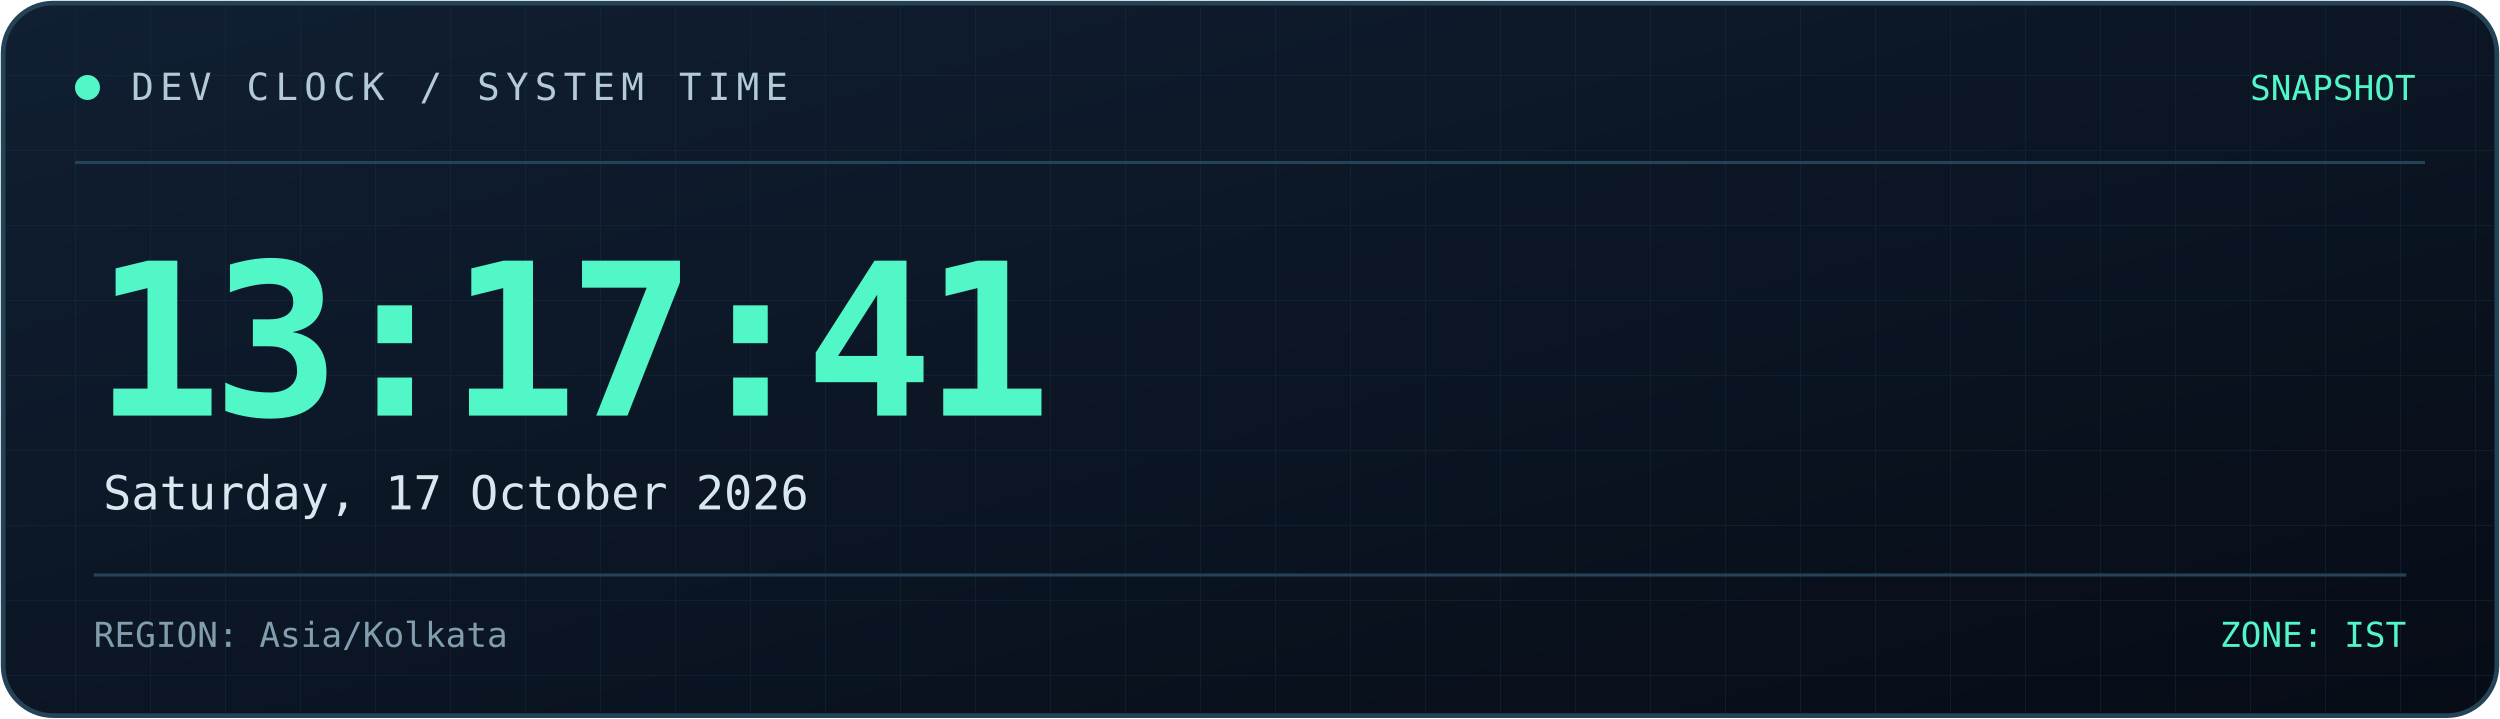
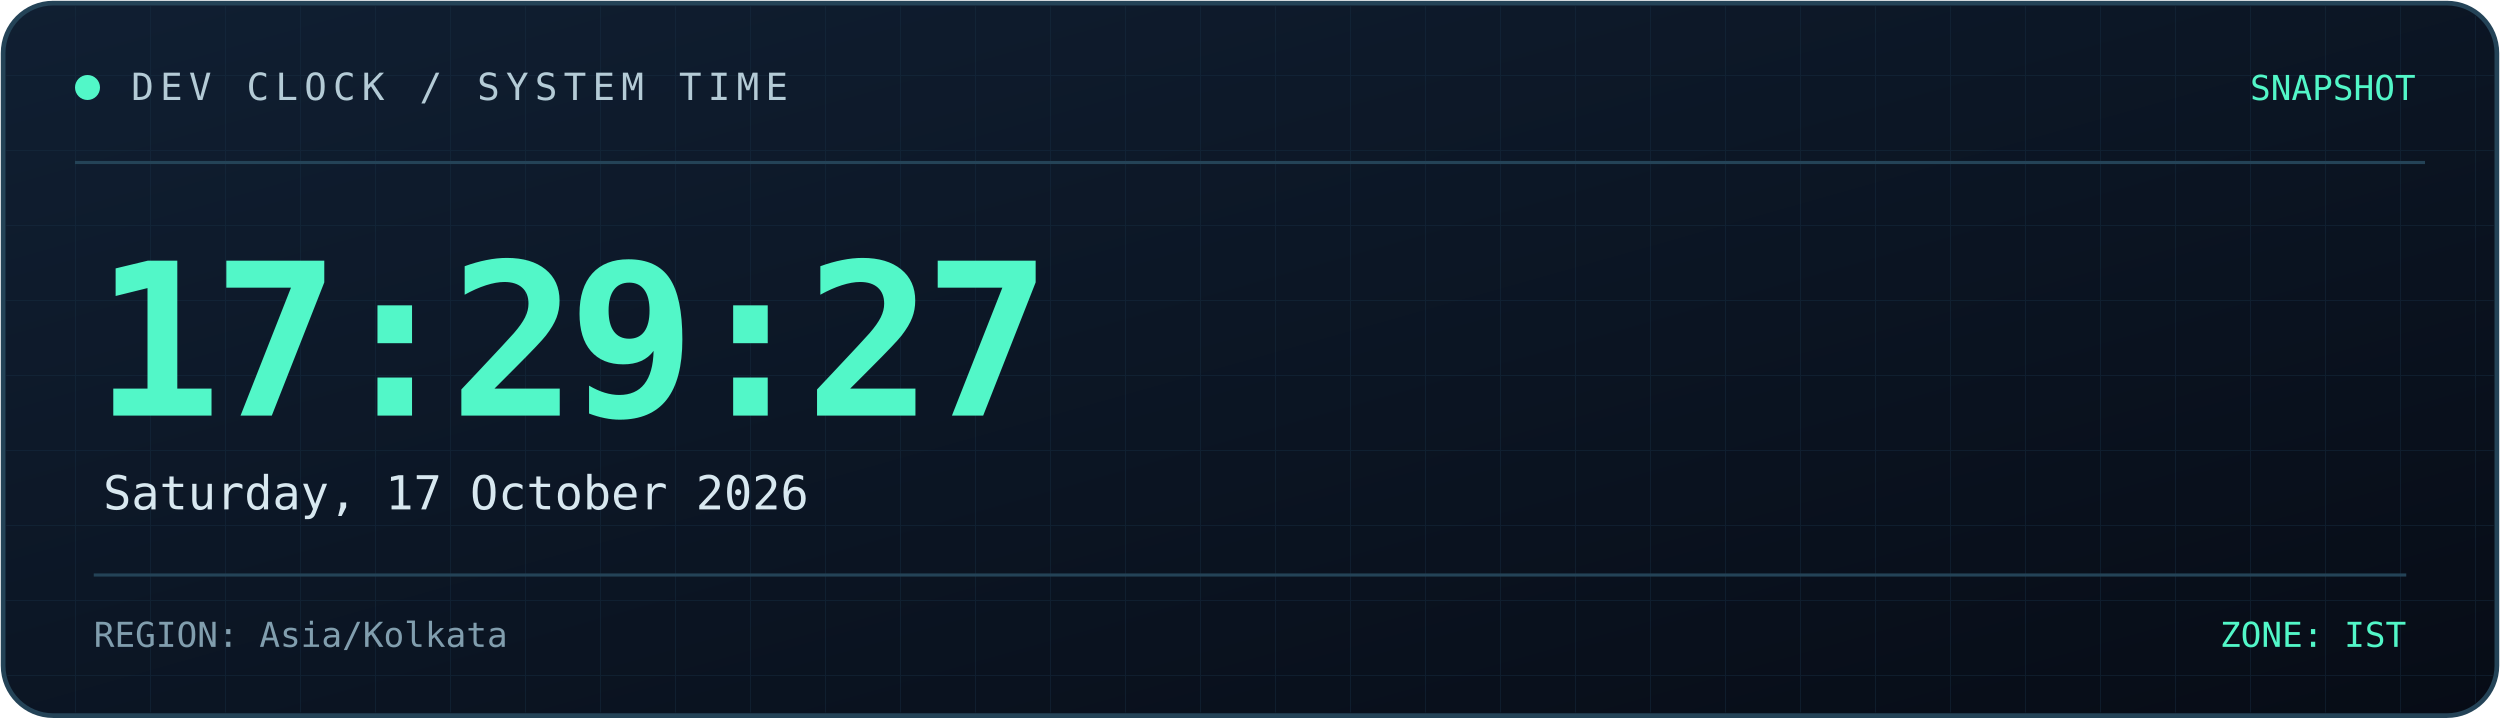
<svg xmlns="http://www.w3.org/2000/svg" width="800" height="230" viewBox="0 0 800 230" role="img" aria-labelledby="title desc">
  <defs>
    <linearGradient id="bg" x1="0" y1="0" x2="1" y2="1">
      <stop offset="0%" stop-color="#101f32" />
      <stop offset="100%" stop-color="#070c16" />
    </linearGradient>
    <linearGradient id="line" x1="0" y1="0" x2="1" y2="0">
      <stop offset="0%" stop-color="#52f7c8" />
      <stop offset="100%" stop-color="#398bff" />
    </linearGradient>
    <pattern id="grid" width="24" height="24" patternUnits="userSpaceOnUse">
      <path d="M24 0H0V24" fill="none" stroke="#173044" stroke-width="0.6" />
    </pattern>
  </defs>
  <rect x="1" y="1" width="798" height="228" rx="16" fill="url(#bg)" stroke="#244357" stroke-width="1.5" />
  <rect x="2" y="2" width="796" height="226" rx="15" fill="url(#grid)" opacity="0.45" />
  <path d="M24 52H776" stroke="#244357" />
  <path d="M24 53H185" stroke="url(#line)" stroke-width="2" />
  <circle cx="28" cy="28" r="4" fill="#52f7c8" />
  <text x="42" y="32" fill="#b4cbd6" font-size="12" font-family="monospace" letter-spacing="2">
    DEV CLOCK / SYSTEM TIME
  </text>
  <text x="773" y="32" text-anchor="end" fill="#52f7c8" font-size="11" font-family="monospace">
    SNAPSHOT
  </text>
  <text x="30" y="133" fill="#52f7c8" font-size="68" font-weight="700" font-family="monospace" letter-spacing="-3">
-     13:17:41
+     17:29:27
  </text>
  <text x="33" y="163" fill="#d8e8f0" font-size="15" font-family="monospace">
    Saturday, 17 October 2026
  </text>
  <path d="M30 184H770" stroke="#244357" />
  <text x="30" y="207" fill="#819eae" font-size="11" font-family="monospace">
    REGION: Asia/Kolkata
  </text>
  <text x="770" y="207" text-anchor="end" fill="#52f7c8" font-size="11" font-family="monospace">
    ZONE: IST
  </text>
</svg>
